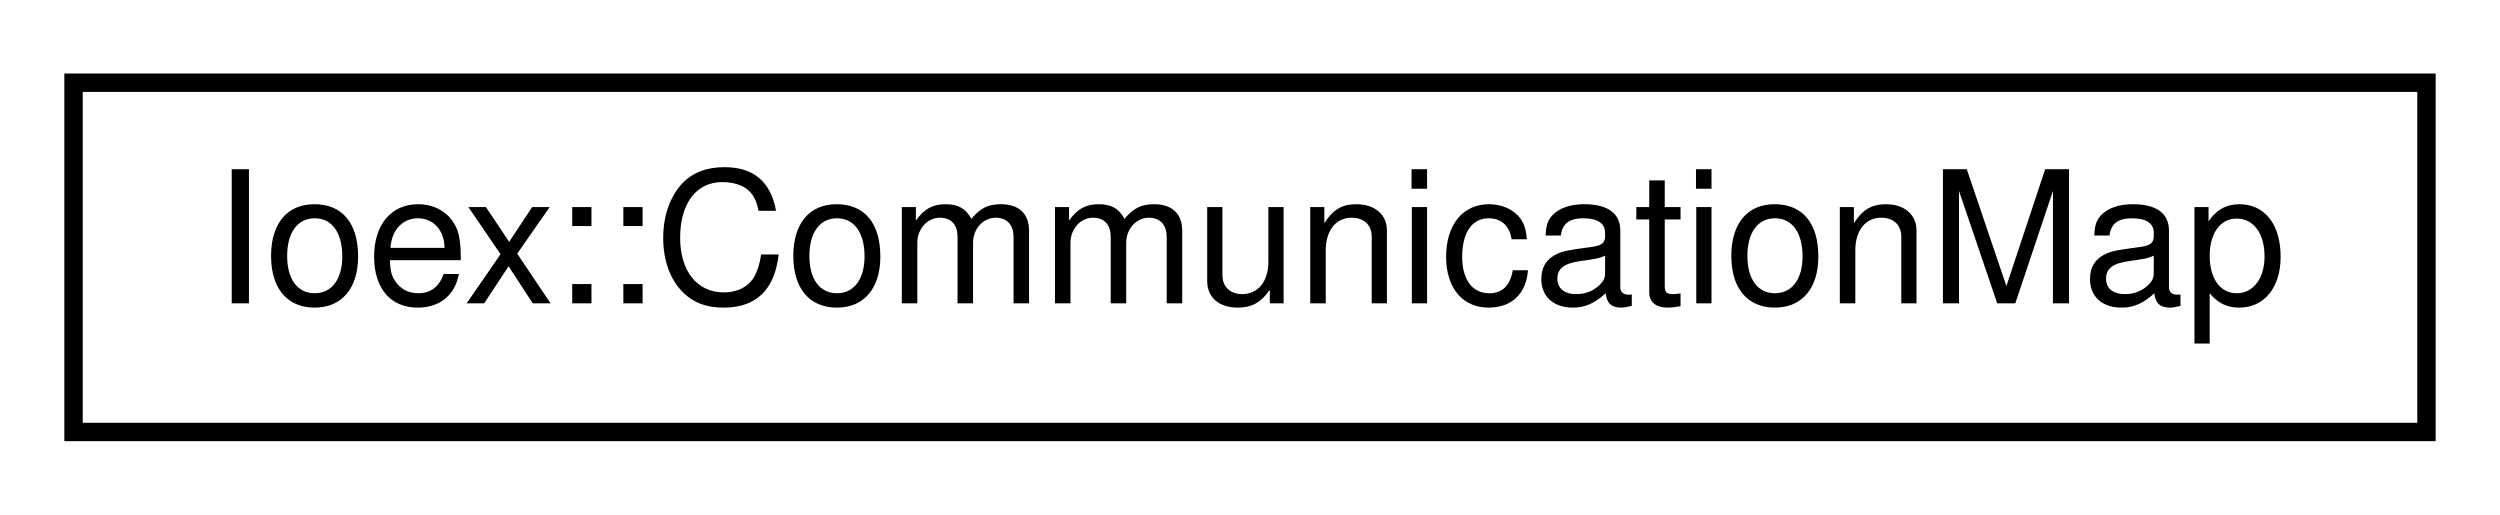
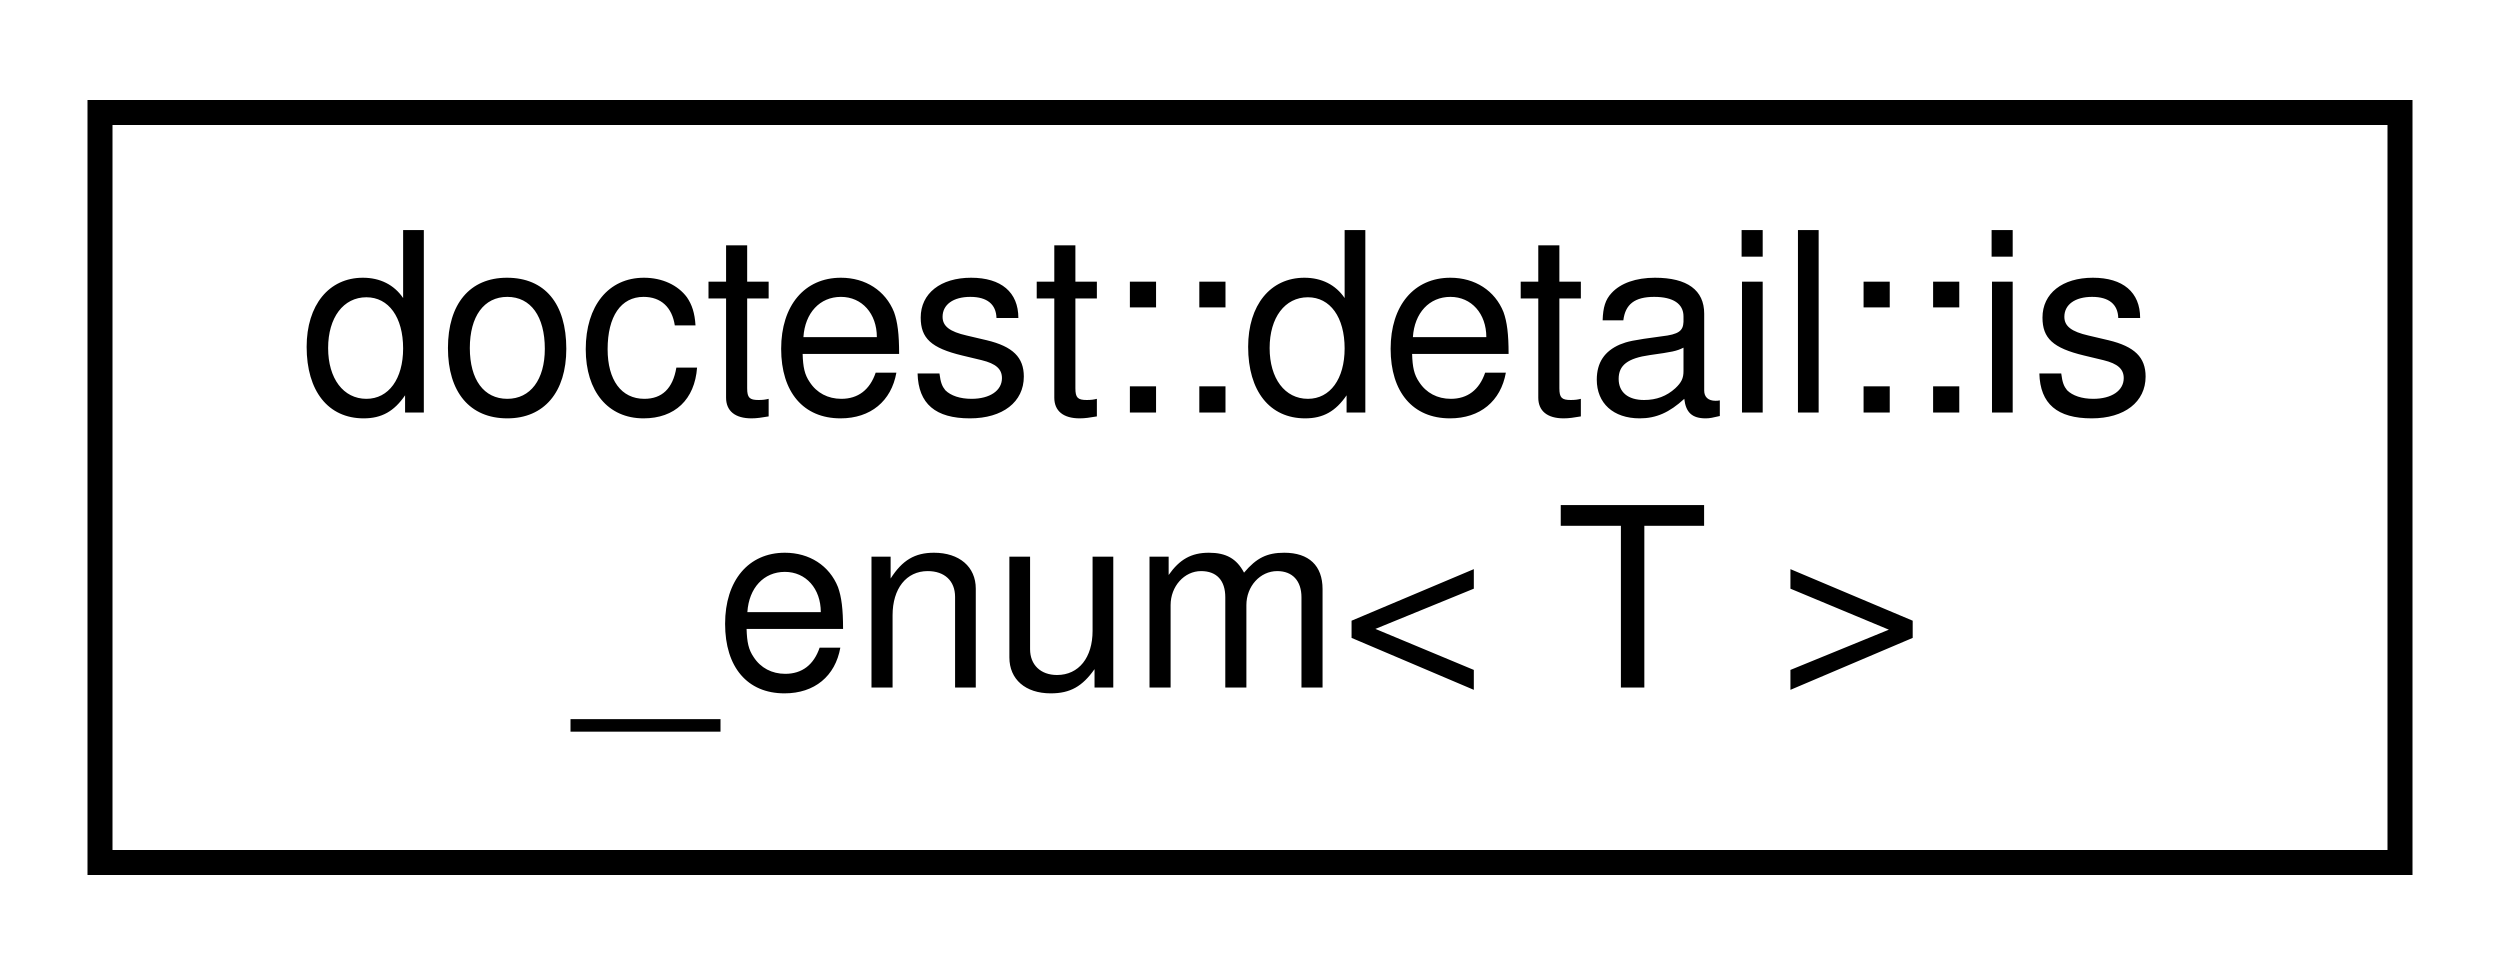
- <svg xmlns="http://www.w3.org/2000/svg" xmlns:xlink="http://www.w3.org/1999/xlink" width="136pt" height="28pt" viewBox="0.00 0.00 136.00 28.00">
-   <g id="graph0" class="graph" transform="scale(1 1) rotate(0) translate(4 24)">
-     <polygon fill="white" stroke="transparent" points="-4,4 -4,-24 132,-24 132,4 -4,4" />
+ <svg xmlns="http://www.w3.org/2000/svg" xmlns:xlink="http://www.w3.org/1999/xlink" width="100pt" height="39pt" viewBox="0.00 0.00 100.00 39.00">
+   <g id="graph0" class="graph" transform="scale(1 1) rotate(0) translate(4 35)">
+     <polygon fill="white" stroke="transparent" points="-4,4 -4,-35 96,-35 96,4 -4,4" />
    <g id="node1" class="node">
      <g id="a_node1">
-         <a xlink:href="structIoex_1_1CommunicationMap.html" target="_top" xlink:title=" ">
-           <polygon fill="white" stroke="black" points="0,-0.5 0,-19.5 128,-19.5 128,-0.5 0,-0.5" />
-           <text text-anchor="middle" x="64" y="-7.5" font-family="Helvetica,sans-Serif" font-size="10.00">Ioex::CommunicationMap</text>
+         <a xlink:href="structdoctest_1_1detail_1_1is__enum.html" target="_top" xlink:title=" ">
+           <polygon fill="white" stroke="black" points="0,-0.5 0,-30.5 92,-30.5 92,-0.5 0,-0.5" />
+           <text text-anchor="start" x="8" y="-18.5" font-family="Helvetica,sans-Serif" font-size="10.00">doctest::detail::is</text>
+           <text text-anchor="middle" x="46" y="-7.5" font-family="Helvetica,sans-Serif" font-size="10.00">_enum&lt; T &gt;</text>
        </a>
      </g>
    </g>
  </g>
</svg>
